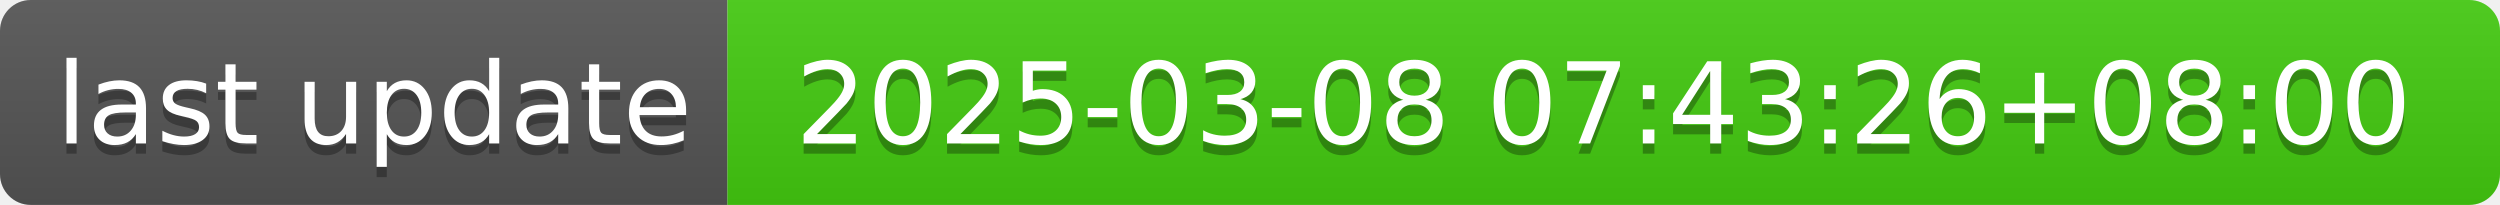
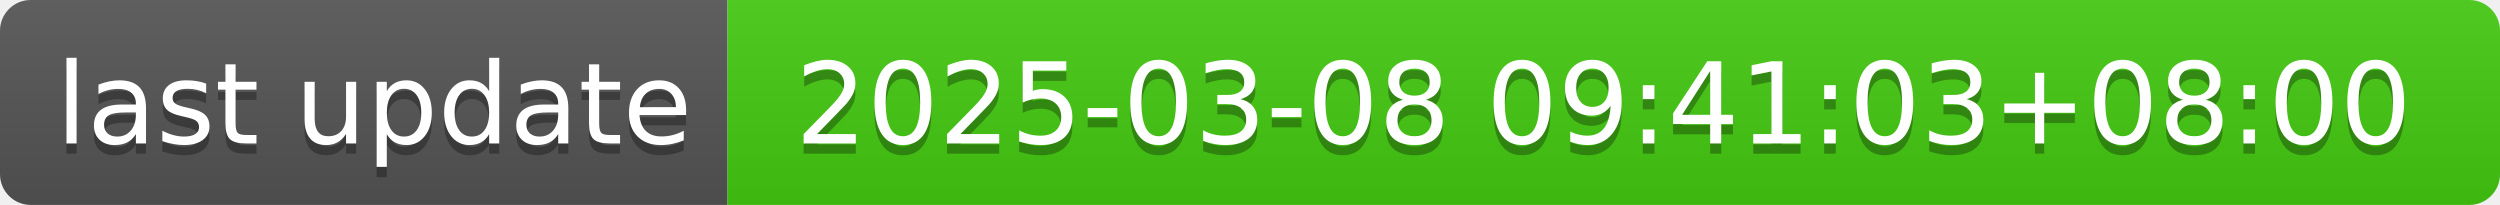
- <svg xmlns="http://www.w3.org/2000/svg" width="244" height="20" role="img" aria-label="last update: 2025-03-08 07:43:26+08:00">
+ <svg xmlns="http://www.w3.org/2000/svg" width="244" height="20" role="img" aria-label="last update: 2025-03-08 09:41:03+08:00">
  <linearGradient id="s" x2="0" y2="100%">
    <stop offset="0" stop-color="#bbb" stop-opacity=".1" />
    <stop offset="1" stop-opacity=".1" />
  </linearGradient>
  <clipPath id="r">
    <rect width="244" height="20" rx="3" fill="#fff" />
  </clipPath>
  <g clip-path="url(#r)">
    <rect width="71" height="20" fill="#555" />
    <rect x="71" width="173" height="20" fill="#4c1" />
    <rect width="244" height="20" fill="url(#s)" />
  </g>
  <g fill="#fff" text-anchor="middle" font-family="Verdana,Geneva,DejaVu Sans,sans-serif" text-rendering="geometricPrecision" font-size="110">
    <text aria-hidden="true" x="365" y="150" fill="#010101" fill-opacity=".3" transform="scale(.1)" textLength="610">last update</text>
    <text x="365" y="140" transform="scale(.1)" fill="#fff" textLength="610">last update</text>
-     <text aria-hidden="true" x="1565" y="150" fill="#010101" fill-opacity=".3" transform="scale(.1)" textLength="1630">2025-03-08 07:43:26+08:00</text>
-     <text x="1565" y="140" transform="scale(.1)" fill="#fff" textLength="1630">2025-03-08 07:43:26+08:00</text>
+     <text aria-hidden="true" x="1565" y="150" fill="#010101" fill-opacity=".3" transform="scale(.1)" textLength="1630">2025-03-08 09:41:03+08:00</text>
+     <text x="1565" y="140" transform="scale(.1)" fill="#fff" textLength="1630">2025-03-08 09:41:03+08:00</text>
  </g>
</svg>
